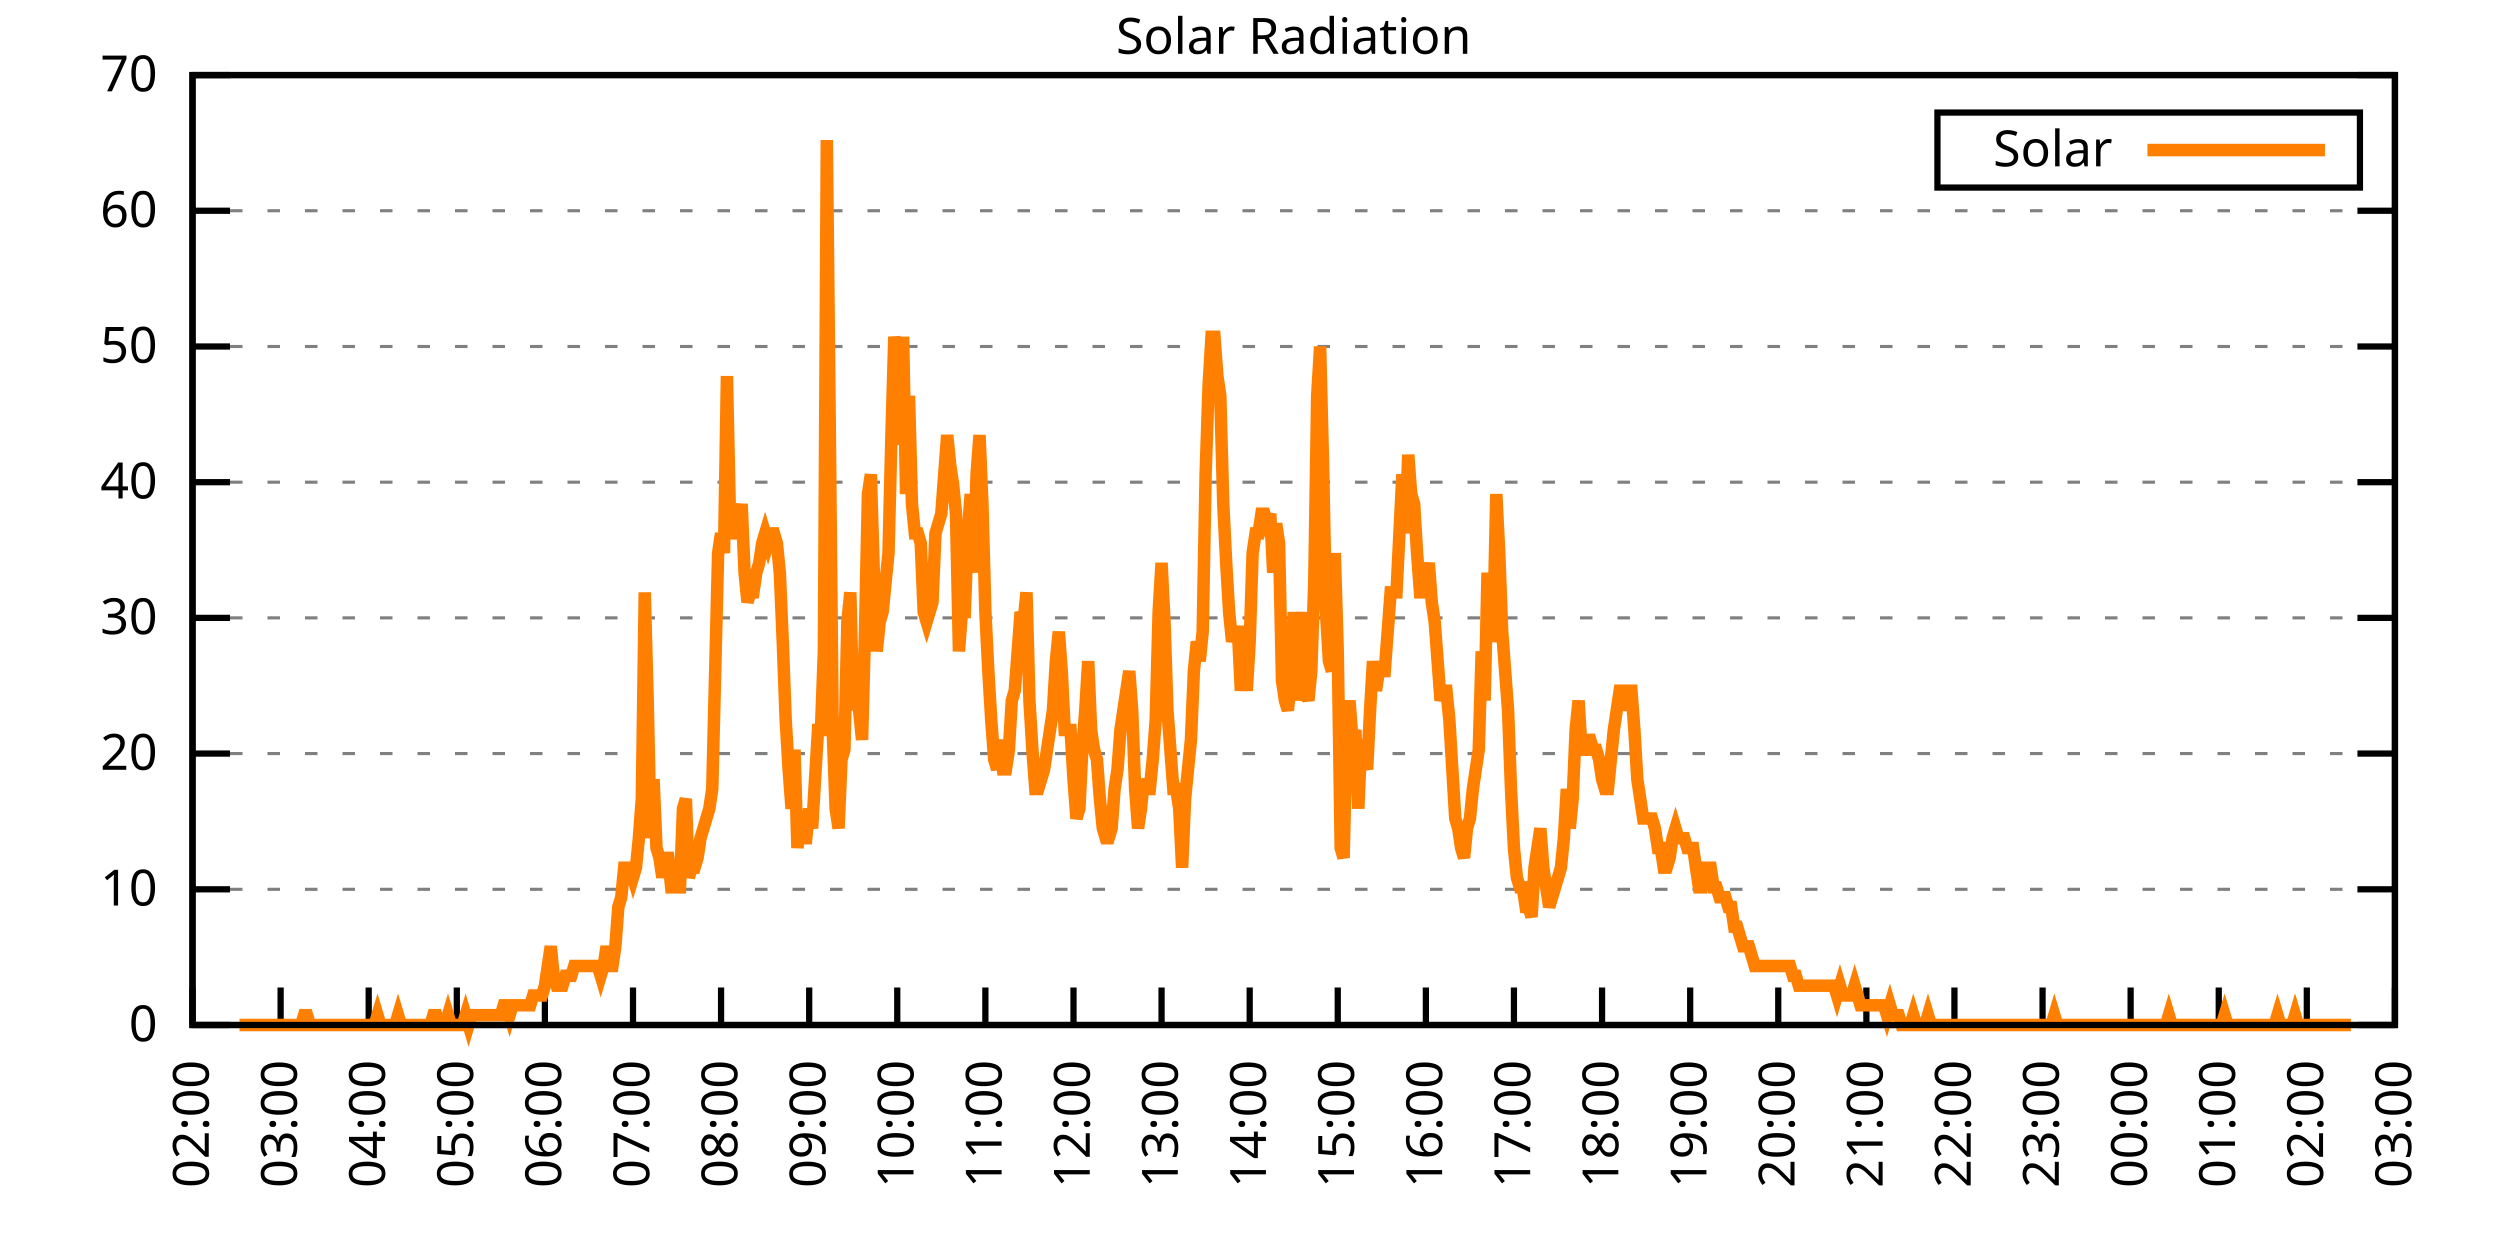
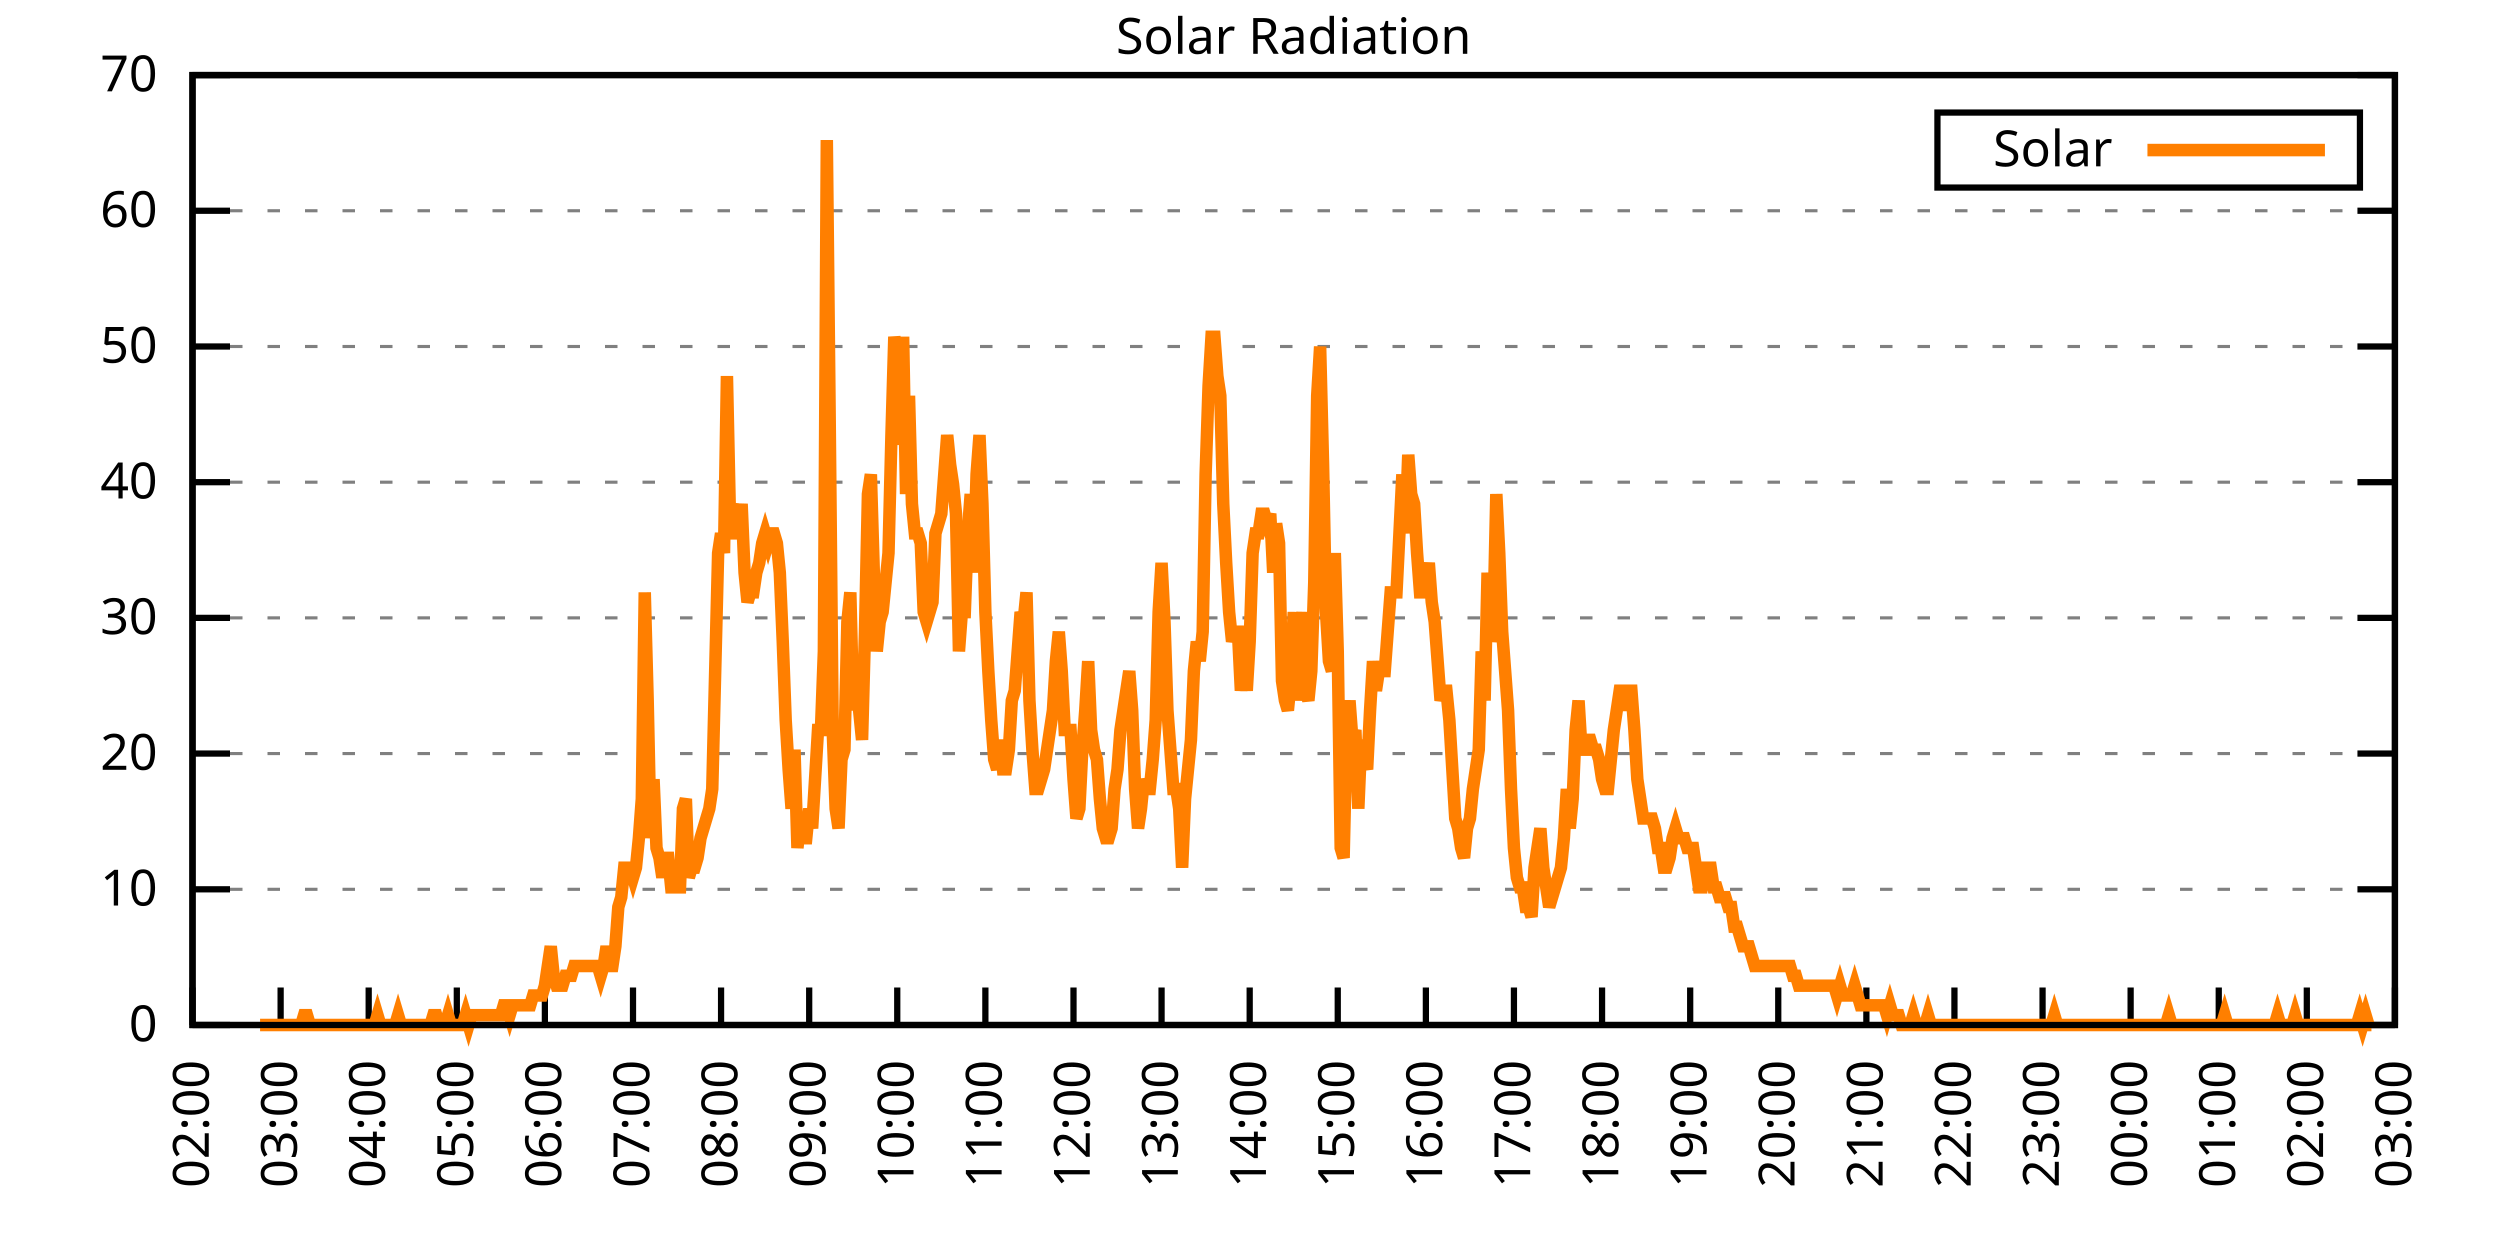
<svg xmlns="http://www.w3.org/2000/svg" xmlns:xlink="http://www.w3.org/1999/xlink" width="400" height="200" viewBox="0 0 400 200">
  <g id="gnuplot_canvas">
    <rect x="0" y="0" width="400" height="200" fill="none" />
    <defs>
      <circle id="gpDot" r="0.5" stroke-width="0.5" stroke="currentColor" />
      <path id="gpPt0" stroke-width="0.333" stroke="currentColor" d="M-1,0 h2 M0,-1 v2" />
      <path id="gpPt1" stroke-width="0.333" stroke="currentColor" d="M-1,-1 L1,1 M1,-1 L-1,1" />
      <path id="gpPt2" stroke-width="0.333" stroke="currentColor" d="M-1,0 L1,0 M0,-1 L0,1 M-1,-1 L1,1 M-1,1 L1,-1" />
      <rect id="gpPt3" stroke-width="0.333" stroke="currentColor" x="-1" y="-1" width="2" height="2" />
      <rect id="gpPt4" stroke-width="0.333" stroke="currentColor" fill="currentColor" x="-1" y="-1" width="2" height="2" />
      <circle id="gpPt5" stroke-width="0.333" stroke="currentColor" cx="0" cy="0" r="1" />
      <use xlink:href="#gpPt5" id="gpPt6" fill="currentColor" stroke="none" />
      <path id="gpPt7" stroke-width="0.333" stroke="currentColor" d="M0,-1.33 L-1.33,0.67 L1.33,0.67 z" />
      <use xlink:href="#gpPt7" id="gpPt8" fill="currentColor" stroke="none" />
      <use xlink:href="#gpPt7" id="gpPt9" stroke="currentColor" transform="rotate(180)" />
      <use xlink:href="#gpPt9" id="gpPt10" fill="currentColor" stroke="none" />
      <use xlink:href="#gpPt3" id="gpPt11" stroke="currentColor" transform="rotate(45)" />
      <use xlink:href="#gpPt11" id="gpPt12" fill="currentColor" stroke="none" />
      <path id="gpPt13" stroke-width="0.333" stroke="currentColor" d="M0,1.330 L1.265,0.411 L0.782,-1.067 L-0.782,-1.076 L-1.265,0.411 z" />
      <use xlink:href="#gpPt13" id="gpPt14" fill="currentColor" stroke="none" />
      <filter id="textbox" filterUnits="objectBoundingBox" x="0" y="0" height="1" width="1">
        <feFlood flood-color="white" flood-opacity="1" result="bgnd" />
        <feComposite in="SourceGraphic" in2="bgnd" operator="atop" />
      </filter>
      <filter id="greybox" filterUnits="objectBoundingBox" x="0" y="0" height="1" width="1">
        <feFlood flood-color="lightgrey" flood-opacity="1" result="grey" />
        <feComposite in="SourceGraphic" in2="grey" operator="atop" />
      </filter>
    </defs>
    <g fill="none" color="white" stroke="currentColor" stroke-width="1.00" stroke-linecap="butt" stroke-linejoin="miter">
</g>
    <g fill="none" color="black" stroke="currentColor" stroke-width="1.00" stroke-linecap="butt" stroke-linejoin="miter">
      <g stroke="none" shape-rendering="crispEdges">
        <polygon fill="rgb(255, 255, 255)" points="30.80,164.00 383.18,164.00 383.18,12.02 30.80,12.02 " />
      </g>
    </g>
    <g fill="none" color="black" stroke="currentColor" stroke-width="1.00" stroke-linecap="butt" stroke-linejoin="miter">
</g>
    <g fill="none" color="black" stroke="black" stroke-width="0.50" stroke-linecap="butt" stroke-linejoin="miter">
</g>
    <g fill="none" color="gray" stroke="currentColor" stroke-width="0.50" stroke-linecap="butt" stroke-linejoin="miter">
      <path stroke="gray" stroke-dasharray="2,4" class="gridline" d="M30.80,164.00 L383.19,164.00  " />
    </g>
    <g fill="none" color="gray" stroke="gray" stroke-width="1.00" stroke-linecap="butt" stroke-linejoin="miter">
</g>
    <g fill="none" color="black" stroke="currentColor" stroke-width="1.00" stroke-linecap="butt" stroke-linejoin="miter">
      <path stroke="black" d="M30.80,164.00 L36.80,164.00 M383.19,164.00 L377.19,164.00  " />
      <g transform="translate(25.20,166.60)" stroke="none" fill="black" font-family="Sans" font-size="8.00" text-anchor="end">
        <text>
          <tspan font-family="Sans"> 0</tspan>
        </text>
      </g>
    </g>
    <g fill="none" color="black" stroke="currentColor" stroke-width="1.00" stroke-linecap="butt" stroke-linejoin="miter">
</g>
    <g fill="none" color="black" stroke="black" stroke-width="0.50" stroke-linecap="butt" stroke-linejoin="miter">
</g>
    <g fill="none" color="gray" stroke="currentColor" stroke-width="0.50" stroke-linecap="butt" stroke-linejoin="miter">
      <path stroke="gray" stroke-dasharray="2,4" class="gridline" d="M30.80,142.29 L383.19,142.29  " />
    </g>
    <g fill="none" color="gray" stroke="gray" stroke-width="1.00" stroke-linecap="butt" stroke-linejoin="miter">
</g>
    <g fill="none" color="black" stroke="currentColor" stroke-width="1.00" stroke-linecap="butt" stroke-linejoin="miter">
      <path stroke="black" d="M30.80,142.29 L36.80,142.29 M383.19,142.29 L377.19,142.29  " />
      <g transform="translate(25.20,144.89)" stroke="none" fill="black" font-family="Sans" font-size="8.00" text-anchor="end">
        <text>
          <tspan font-family="Sans"> 10</tspan>
        </text>
      </g>
    </g>
    <g fill="none" color="black" stroke="currentColor" stroke-width="1.00" stroke-linecap="butt" stroke-linejoin="miter">
</g>
    <g fill="none" color="black" stroke="black" stroke-width="0.50" stroke-linecap="butt" stroke-linejoin="miter">
</g>
    <g fill="none" color="gray" stroke="currentColor" stroke-width="0.50" stroke-linecap="butt" stroke-linejoin="miter">
      <path stroke="gray" stroke-dasharray="2,4" class="gridline" d="M30.80,120.57 L383.19,120.57  " />
    </g>
    <g fill="none" color="gray" stroke="gray" stroke-width="1.00" stroke-linecap="butt" stroke-linejoin="miter">
</g>
    <g fill="none" color="black" stroke="currentColor" stroke-width="1.00" stroke-linecap="butt" stroke-linejoin="miter">
      <path stroke="black" d="M30.80,120.57 L36.80,120.57 M383.19,120.57 L377.19,120.57  " />
      <g transform="translate(25.20,123.17)" stroke="none" fill="black" font-family="Sans" font-size="8.00" text-anchor="end">
        <text>
          <tspan font-family="Sans"> 20</tspan>
        </text>
      </g>
    </g>
    <g fill="none" color="black" stroke="currentColor" stroke-width="1.00" stroke-linecap="butt" stroke-linejoin="miter">
</g>
    <g fill="none" color="black" stroke="black" stroke-width="0.50" stroke-linecap="butt" stroke-linejoin="miter">
</g>
    <g fill="none" color="gray" stroke="currentColor" stroke-width="0.50" stroke-linecap="butt" stroke-linejoin="miter">
      <path stroke="gray" stroke-dasharray="2,4" class="gridline" d="M30.80,98.86 L383.19,98.86  " />
    </g>
    <g fill="none" color="gray" stroke="gray" stroke-width="1.00" stroke-linecap="butt" stroke-linejoin="miter">
</g>
    <g fill="none" color="black" stroke="currentColor" stroke-width="1.00" stroke-linecap="butt" stroke-linejoin="miter">
      <path stroke="black" d="M30.80,98.86 L36.80,98.86 M383.19,98.86 L377.19,98.86  " />
      <g transform="translate(25.20,101.46)" stroke="none" fill="black" font-family="Sans" font-size="8.00" text-anchor="end">
        <text>
          <tspan font-family="Sans"> 30</tspan>
        </text>
      </g>
    </g>
    <g fill="none" color="black" stroke="currentColor" stroke-width="1.00" stroke-linecap="butt" stroke-linejoin="miter">
</g>
    <g fill="none" color="black" stroke="black" stroke-width="0.50" stroke-linecap="butt" stroke-linejoin="miter">
</g>
    <g fill="none" color="gray" stroke="currentColor" stroke-width="0.50" stroke-linecap="butt" stroke-linejoin="miter">
      <path stroke="gray" stroke-dasharray="2,4" class="gridline" d="M30.80,77.15 L383.19,77.15  " />
    </g>
    <g fill="none" color="gray" stroke="gray" stroke-width="1.00" stroke-linecap="butt" stroke-linejoin="miter">
</g>
    <g fill="none" color="black" stroke="currentColor" stroke-width="1.00" stroke-linecap="butt" stroke-linejoin="miter">
      <path stroke="black" d="M30.80,77.15 L36.80,77.15 M383.19,77.15 L377.19,77.15  " />
      <g transform="translate(25.20,79.75)" stroke="none" fill="black" font-family="Sans" font-size="8.00" text-anchor="end">
        <text>
          <tspan font-family="Sans"> 40</tspan>
        </text>
      </g>
    </g>
    <g fill="none" color="black" stroke="currentColor" stroke-width="1.00" stroke-linecap="butt" stroke-linejoin="miter">
</g>
    <g fill="none" color="black" stroke="black" stroke-width="0.50" stroke-linecap="butt" stroke-linejoin="miter">
</g>
    <g fill="none" color="gray" stroke="currentColor" stroke-width="0.50" stroke-linecap="butt" stroke-linejoin="miter">
      <path stroke="gray" stroke-dasharray="2,4" class="gridline" d="M30.80,55.44 L383.19,55.44  " />
    </g>
    <g fill="none" color="gray" stroke="gray" stroke-width="1.00" stroke-linecap="butt" stroke-linejoin="miter">
</g>
    <g fill="none" color="black" stroke="currentColor" stroke-width="1.00" stroke-linecap="butt" stroke-linejoin="miter">
      <path stroke="black" d="M30.80,55.44 L36.80,55.44 M383.19,55.44 L377.19,55.44  " />
      <g transform="translate(25.20,58.04)" stroke="none" fill="black" font-family="Sans" font-size="8.00" text-anchor="end">
        <text>
          <tspan font-family="Sans"> 50</tspan>
        </text>
      </g>
    </g>
    <g fill="none" color="black" stroke="currentColor" stroke-width="1.00" stroke-linecap="butt" stroke-linejoin="miter">
</g>
    <g fill="none" color="black" stroke="black" stroke-width="0.50" stroke-linecap="butt" stroke-linejoin="miter">
</g>
    <g fill="none" color="gray" stroke="currentColor" stroke-width="0.50" stroke-linecap="butt" stroke-linejoin="miter">
      <path stroke="gray" stroke-dasharray="2,4" class="gridline" d="M30.80,33.72 L383.19,33.72  " />
    </g>
    <g fill="none" color="gray" stroke="gray" stroke-width="1.00" stroke-linecap="butt" stroke-linejoin="miter">
</g>
    <g fill="none" color="black" stroke="currentColor" stroke-width="1.00" stroke-linecap="butt" stroke-linejoin="miter">
      <path stroke="black" d="M30.80,33.72 L36.80,33.72 M383.19,33.72 L377.19,33.72  " />
      <g transform="translate(25.20,36.32)" stroke="none" fill="black" font-family="Sans" font-size="8.00" text-anchor="end">
        <text>
          <tspan font-family="Sans"> 60</tspan>
        </text>
      </g>
    </g>
    <g fill="none" color="black" stroke="currentColor" stroke-width="1.00" stroke-linecap="butt" stroke-linejoin="miter">
</g>
    <g fill="none" color="black" stroke="black" stroke-width="0.50" stroke-linecap="butt" stroke-linejoin="miter">
</g>
    <g fill="none" color="gray" stroke="currentColor" stroke-width="0.50" stroke-linecap="butt" stroke-linejoin="miter">
      <path stroke="gray" stroke-dasharray="2,4" class="gridline" d="M30.80,12.01 L383.19,12.01  " />
    </g>
    <g fill="none" color="gray" stroke="gray" stroke-width="1.00" stroke-linecap="butt" stroke-linejoin="miter">
</g>
    <g fill="none" color="black" stroke="currentColor" stroke-width="1.00" stroke-linecap="butt" stroke-linejoin="miter">
      <path stroke="black" d="M30.80,12.01 L36.80,12.01 M383.19,12.01 L377.19,12.01  " />
      <g transform="translate(25.20,14.61)" stroke="none" fill="black" font-family="Sans" font-size="8.00" text-anchor="end">
        <text>
          <tspan font-family="Sans"> 70</tspan>
        </text>
      </g>
    </g>
    <g fill="none" color="black" stroke="currentColor" stroke-width="1.00" stroke-linecap="butt" stroke-linejoin="miter">
      <path stroke="black" d="M30.80,164.00 L30.80,158.00  " />
      <g transform="translate(33.40,169.60) rotate(270.00)" stroke="none" fill="black" font-family="Sans" font-size="8.00" text-anchor="end">
        <text>
          <tspan font-family="Sans">02:00</tspan>
        </text>
      </g>
    </g>
    <g fill="none" color="black" stroke="currentColor" stroke-width="1.00" stroke-linecap="butt" stroke-linejoin="miter">
      <path stroke="black" d="M44.90,164.00 L44.90,158.00  " />
      <g transform="translate(47.50,169.60) rotate(270.00)" stroke="none" fill="black" font-family="Sans" font-size="8.00" text-anchor="end">
        <text>
          <tspan font-family="Sans">03:00</tspan>
        </text>
      </g>
    </g>
    <g fill="none" color="black" stroke="currentColor" stroke-width="1.00" stroke-linecap="butt" stroke-linejoin="miter">
      <path stroke="black" d="M58.99,164.00 L58.99,158.00  " />
      <g transform="translate(61.59,169.60) rotate(270.00)" stroke="none" fill="black" font-family="Sans" font-size="8.00" text-anchor="end">
        <text>
          <tspan font-family="Sans">04:00</tspan>
        </text>
      </g>
    </g>
    <g fill="none" color="black" stroke="currentColor" stroke-width="1.00" stroke-linecap="butt" stroke-linejoin="miter">
      <path stroke="black" d="M73.09,164.00 L73.09,158.00  " />
      <g transform="translate(75.69,169.60) rotate(270.00)" stroke="none" fill="black" font-family="Sans" font-size="8.00" text-anchor="end">
        <text>
          <tspan font-family="Sans">05:00</tspan>
        </text>
      </g>
    </g>
    <g fill="none" color="black" stroke="currentColor" stroke-width="1.00" stroke-linecap="butt" stroke-linejoin="miter">
      <path stroke="black" d="M87.18,164.00 L87.18,158.00  " />
      <g transform="translate(89.78,169.60) rotate(270.00)" stroke="none" fill="black" font-family="Sans" font-size="8.00" text-anchor="end">
        <text>
          <tspan font-family="Sans">06:00</tspan>
        </text>
      </g>
    </g>
    <g fill="none" color="black" stroke="currentColor" stroke-width="1.00" stroke-linecap="butt" stroke-linejoin="miter">
      <path stroke="black" d="M101.28,164.00 L101.28,158.00  " />
      <g transform="translate(103.88,169.60) rotate(270.00)" stroke="none" fill="black" font-family="Sans" font-size="8.00" text-anchor="end">
        <text>
          <tspan font-family="Sans">07:00</tspan>
        </text>
      </g>
    </g>
    <g fill="none" color="black" stroke="currentColor" stroke-width="1.00" stroke-linecap="butt" stroke-linejoin="miter">
      <path stroke="black" d="M115.37,164.00 L115.37,158.00  " />
      <g transform="translate(117.97,169.60) rotate(270.00)" stroke="none" fill="black" font-family="Sans" font-size="8.00" text-anchor="end">
        <text>
          <tspan font-family="Sans">08:00</tspan>
        </text>
      </g>
    </g>
    <g fill="none" color="black" stroke="currentColor" stroke-width="1.00" stroke-linecap="butt" stroke-linejoin="miter">
      <path stroke="black" d="M129.47,164.00 L129.47,158.00  " />
      <g transform="translate(132.07,169.60) rotate(270.00)" stroke="none" fill="black" font-family="Sans" font-size="8.00" text-anchor="end">
        <text>
          <tspan font-family="Sans">09:00</tspan>
        </text>
      </g>
    </g>
    <g fill="none" color="black" stroke="currentColor" stroke-width="1.00" stroke-linecap="butt" stroke-linejoin="miter">
      <path stroke="black" d="M143.56,164.00 L143.56,158.00  " />
      <g transform="translate(146.16,169.60) rotate(270.00)" stroke="none" fill="black" font-family="Sans" font-size="8.00" text-anchor="end">
        <text>
          <tspan font-family="Sans">10:00</tspan>
        </text>
      </g>
    </g>
    <g fill="none" color="black" stroke="currentColor" stroke-width="1.00" stroke-linecap="butt" stroke-linejoin="miter">
      <path stroke="black" d="M157.66,164.00 L157.66,158.00  " />
      <g transform="translate(160.26,169.60) rotate(270.00)" stroke="none" fill="black" font-family="Sans" font-size="8.00" text-anchor="end">
        <text>
          <tspan font-family="Sans">11:00</tspan>
        </text>
      </g>
    </g>
    <g fill="none" color="black" stroke="currentColor" stroke-width="1.00" stroke-linecap="butt" stroke-linejoin="miter">
      <path stroke="black" d="M171.76,164.00 L171.76,158.00  " />
      <g transform="translate(174.36,169.60) rotate(270.00)" stroke="none" fill="black" font-family="Sans" font-size="8.00" text-anchor="end">
        <text>
          <tspan font-family="Sans">12:00</tspan>
        </text>
      </g>
    </g>
    <g fill="none" color="black" stroke="currentColor" stroke-width="1.00" stroke-linecap="butt" stroke-linejoin="miter">
      <path stroke="black" d="M185.85,164.00 L185.85,158.00  " />
      <g transform="translate(188.45,169.60) rotate(270.00)" stroke="none" fill="black" font-family="Sans" font-size="8.00" text-anchor="end">
        <text>
          <tspan font-family="Sans">13:00</tspan>
        </text>
      </g>
    </g>
    <g fill="none" color="black" stroke="currentColor" stroke-width="1.00" stroke-linecap="butt" stroke-linejoin="miter">
      <path stroke="black" d="M199.95,164.00 L199.95,158.00  " />
      <g transform="translate(202.55,169.60) rotate(270.00)" stroke="none" fill="black" font-family="Sans" font-size="8.00" text-anchor="end">
        <text>
          <tspan font-family="Sans">14:00</tspan>
        </text>
      </g>
    </g>
    <g fill="none" color="black" stroke="currentColor" stroke-width="1.00" stroke-linecap="butt" stroke-linejoin="miter">
      <path stroke="black" d="M214.04,164.00 L214.04,158.00  " />
      <g transform="translate(216.64,169.60) rotate(270.00)" stroke="none" fill="black" font-family="Sans" font-size="8.00" text-anchor="end">
        <text>
          <tspan font-family="Sans">15:00</tspan>
        </text>
      </g>
    </g>
    <g fill="none" color="black" stroke="currentColor" stroke-width="1.00" stroke-linecap="butt" stroke-linejoin="miter">
      <path stroke="black" d="M228.14,164.00 L228.14,158.00  " />
      <g transform="translate(230.74,169.60) rotate(270.00)" stroke="none" fill="black" font-family="Sans" font-size="8.00" text-anchor="end">
        <text>
          <tspan font-family="Sans">16:00</tspan>
        </text>
      </g>
    </g>
    <g fill="none" color="black" stroke="currentColor" stroke-width="1.00" stroke-linecap="butt" stroke-linejoin="miter">
      <path stroke="black" d="M242.23,164.00 L242.23,158.00  " />
      <g transform="translate(244.83,169.60) rotate(270.00)" stroke="none" fill="black" font-family="Sans" font-size="8.00" text-anchor="end">
        <text>
          <tspan font-family="Sans">17:00</tspan>
        </text>
      </g>
    </g>
    <g fill="none" color="black" stroke="currentColor" stroke-width="1.00" stroke-linecap="butt" stroke-linejoin="miter">
      <path stroke="black" d="M256.33,164.00 L256.33,158.00  " />
      <g transform="translate(258.93,169.60) rotate(270.00)" stroke="none" fill="black" font-family="Sans" font-size="8.00" text-anchor="end">
        <text>
          <tspan font-family="Sans">18:00</tspan>
        </text>
      </g>
    </g>
    <g fill="none" color="black" stroke="currentColor" stroke-width="1.00" stroke-linecap="butt" stroke-linejoin="miter">
      <path stroke="black" d="M270.43,164.00 L270.43,158.00  " />
      <g transform="translate(273.03,169.60) rotate(270.00)" stroke="none" fill="black" font-family="Sans" font-size="8.00" text-anchor="end">
        <text>
          <tspan font-family="Sans">19:00</tspan>
        </text>
      </g>
    </g>
    <g fill="none" color="black" stroke="currentColor" stroke-width="1.00" stroke-linecap="butt" stroke-linejoin="miter">
      <path stroke="black" d="M284.52,164.00 L284.52,158.00  " />
      <g transform="translate(287.12,169.60) rotate(270.00)" stroke="none" fill="black" font-family="Sans" font-size="8.00" text-anchor="end">
        <text>
          <tspan font-family="Sans">20:00</tspan>
        </text>
      </g>
    </g>
    <g fill="none" color="black" stroke="currentColor" stroke-width="1.00" stroke-linecap="butt" stroke-linejoin="miter">
      <path stroke="black" d="M298.62,164.00 L298.62,158.00  " />
      <g transform="translate(301.22,169.60) rotate(270.00)" stroke="none" fill="black" font-family="Sans" font-size="8.00" text-anchor="end">
        <text>
          <tspan font-family="Sans">21:00</tspan>
        </text>
      </g>
    </g>
    <g fill="none" color="black" stroke="currentColor" stroke-width="1.00" stroke-linecap="butt" stroke-linejoin="miter">
      <path stroke="black" d="M312.71,164.00 L312.71,158.00  " />
      <g transform="translate(315.31,169.60) rotate(270.00)" stroke="none" fill="black" font-family="Sans" font-size="8.00" text-anchor="end">
        <text>
          <tspan font-family="Sans">22:00</tspan>
        </text>
      </g>
    </g>
    <g fill="none" color="black" stroke="currentColor" stroke-width="1.00" stroke-linecap="butt" stroke-linejoin="miter">
      <path stroke="black" d="M326.81,164.00 L326.81,158.00  " />
      <g transform="translate(329.41,169.60) rotate(270.00)" stroke="none" fill="black" font-family="Sans" font-size="8.00" text-anchor="end">
        <text>
          <tspan font-family="Sans">23:00</tspan>
        </text>
      </g>
    </g>
    <g fill="none" color="black" stroke="currentColor" stroke-width="1.00" stroke-linecap="butt" stroke-linejoin="miter">
      <path stroke="black" d="M340.90,164.00 L340.90,158.00  " />
      <g transform="translate(343.50,169.60) rotate(270.00)" stroke="none" fill="black" font-family="Sans" font-size="8.00" text-anchor="end">
        <text>
          <tspan font-family="Sans">00:00</tspan>
        </text>
      </g>
    </g>
    <g fill="none" color="black" stroke="currentColor" stroke-width="1.00" stroke-linecap="butt" stroke-linejoin="miter">
      <path stroke="black" d="M355.00,164.00 L355.00,158.00  " />
      <g transform="translate(357.60,169.60) rotate(270.00)" stroke="none" fill="black" font-family="Sans" font-size="8.00" text-anchor="end">
        <text>
          <tspan font-family="Sans">01:00</tspan>
        </text>
      </g>
    </g>
    <g fill="none" color="black" stroke="currentColor" stroke-width="1.00" stroke-linecap="butt" stroke-linejoin="miter">
      <path stroke="black" d="M369.09,164.00 L369.09,158.00  " />
      <g transform="translate(371.69,169.60) rotate(270.00)" stroke="none" fill="black" font-family="Sans" font-size="8.00" text-anchor="end">
        <text>
          <tspan font-family="Sans">02:00</tspan>
        </text>
      </g>
    </g>
    <g fill="none" color="black" stroke="currentColor" stroke-width="1.00" stroke-linecap="butt" stroke-linejoin="miter">
      <path stroke="black" d="M383.19,164.00 L383.19,158.00  " />
      <g transform="translate(385.79,169.60) rotate(270.00)" stroke="none" fill="black" font-family="Sans" font-size="8.00" text-anchor="end">
        <text>
          <tspan font-family="Sans">03:00</tspan>
        </text>
      </g>
    </g>
    <g fill="none" color="black" stroke="currentColor" stroke-width="1.00" stroke-linecap="butt" stroke-linejoin="miter">
</g>
    <g fill="none" color="black" stroke="currentColor" stroke-width="1.00" stroke-linecap="butt" stroke-linejoin="miter">
      <path stroke="black" d="M30.80,12.01 L30.80,164.00 L383.19,164.00 L383.19,12.01 L30.80,12.01 Z  " />
    </g>
    <g fill="none" color="black" stroke="currentColor" stroke-width="1.00" stroke-linecap="butt" stroke-linejoin="miter">
</g>
    <g fill="none" color="black" stroke="currentColor" stroke-width="1.00" stroke-linecap="butt" stroke-linejoin="miter">
      <path stroke="black" d="M309.99,30.01 L309.99,18.01 L377.59,18.01 L377.59,30.01 L309.99,30.01 Z  " />
    </g>
    <g id="Solar_Radiation_plot_1">
      <g fill="none" color="white" stroke="black" stroke-width="2.00" stroke-linecap="butt" stroke-linejoin="miter">
</g>
      <g fill="none" color="black" stroke="currentColor" stroke-width="2.00" stroke-linecap="butt" stroke-linejoin="miter">
        <g transform="translate(337.99,26.61)" stroke="none" fill="black" font-family="Sans" font-size="8.00" text-anchor="end">
          <text>
            <tspan font-family="Sans">Solar</tspan>
          </text>
        </g>
      </g>
      <g fill="none" color="black" stroke="currentColor" stroke-width="2.00" stroke-linecap="butt" stroke-linejoin="miter">
-         <path stroke="rgb(255, 127,   0)" d="M343.59,24.01 L371.99,24.01 M38.32,164.00 L38.79,164.00 L39.26,164.00 L39.73,164.00 L40.20,164.00 L40.67,164.00   L41.14,164.00 L41.61,164.00 L42.08,164.00 L42.55,164.00 L43.02,164.00 L43.49,164.00 L43.96,164.00 L44.43,164.00   L44.90,164.00 L45.37,164.00 L45.84,164.00 L46.31,164.00 L46.78,164.00 L47.24,164.00 L47.71,164.00 L48.18,164.00   L48.65,162.43 L49.12,162.43 L49.59,164.00 L50.06,164.00 L50.53,164.00 L51.00,164.00 L51.47,164.00 L51.94,164.00   L52.41,164.00 L52.88,164.00 L53.35,164.00 L53.82,164.00 L54.29,164.00 L54.76,164.00 L55.23,164.00 L55.70,164.00   L56.17,164.00 L56.64,164.00 L57.11,164.00 L57.58,164.00 L58.05,164.00 L58.52,164.00 L58.99,164.00 L59.46,164.00   L59.93,164.00 L60.40,162.43 L60.87,164.00 L61.34,164.00 L61.81,164.00 L62.28,164.00 L62.75,164.00 L63.22,164.00   L63.69,162.43 L64.16,164.00 L64.63,164.00 L65.10,164.00 L65.57,164.00 L66.04,164.00 L66.51,164.00 L66.98,164.00   L67.45,164.00 L67.92,164.00 L68.39,164.00 L68.86,164.00 L69.33,162.43 L69.80,162.43 L70.27,164.00 L70.74,164.00   L71.21,164.00 L71.68,162.43 L72.15,164.00 L72.62,164.00 L73.09,164.00 L73.56,164.00 L74.03,164.00 L74.50,162.43   L74.97,164.00 L75.44,162.43 L75.91,162.43 L76.38,162.43 L76.85,162.43 L77.32,162.43 L77.79,162.43 L78.26,162.43   L78.73,162.43 L79.19,162.43 L79.66,162.43 L80.13,162.43 L80.60,160.85 L81.07,160.85 L81.54,162.43 L82.01,160.85   L82.48,160.85 L82.95,160.85 L83.42,160.85 L83.89,160.85 L84.36,160.85 L84.83,160.85 L85.30,159.28 L85.77,159.28   L86.24,159.28 L86.71,159.28 L87.18,157.71 L87.65,154.56 L88.12,151.41 L88.59,156.13 L89.06,157.71 L89.53,157.71   L90.00,157.71 L90.47,156.13 L90.94,156.13 L91.41,156.13 L91.88,154.56 L92.35,154.56 L92.82,154.56 L93.29,154.56   L93.76,154.56 L94.23,154.56 L94.70,154.56 L95.17,154.56 L95.64,154.56 L96.11,156.13 L96.58,154.56 L97.05,151.41   L97.52,154.56 L97.99,154.56 L98.46,151.41 L98.93,145.12 L99.40,143.55 L99.87,138.83 L100.34,138.83 L100.81,138.83   L101.28,140.40 L101.75,138.83 L102.22,134.11 L102.69,127.82 L103.16,94.78 L103.63,112.09 L104.10,134.11 L104.57,124.67   L105.04,135.68 L105.51,137.26 L105.98,140.40 L106.45,137.26 L106.92,137.26 L107.39,141.98 L107.86,141.98 L108.33,141.98   L108.80,141.98 L109.27,129.39 L109.74,127.82 L110.21,140.40 L110.68,138.83 L111.14,138.83 L111.61,137.26 L112.08,134.11   L112.55,132.54 L113.02,130.96 L113.49,129.39 L113.96,126.24 L114.43,107.37 L114.90,88.49 L115.37,85.34 L115.84,88.49   L116.31,60.17 L116.78,82.19 L117.25,80.62 L117.72,85.34 L118.19,85.34 L118.66,80.62 L119.13,91.63 L119.60,96.35   L120.07,94.78 L120.54,94.78 L121.01,91.63 L121.48,90.06 L121.95,86.91 L122.42,85.34 L122.89,86.91 L123.36,85.34   L123.83,85.34 L124.30,86.91 L124.77,91.63 L125.24,102.65 L125.71,115.23 L126.18,123.10 L126.65,129.39 L127.12,119.95   L127.59,135.68 L128.06,130.96 L128.53,134.11 L129.00,134.11 L129.47,129.39 L129.94,132.54 L130.41,124.67 L130.88,116.80   L131.35,116.80 L131.82,104.22 L132.29,22.41 L132.76,68.04 L133.23,116.80 L133.70,129.39 L134.17,132.54 L134.64,121.52   L135.11,119.95 L135.58,99.50 L136.05,94.78 L136.52,113.66 L136.99,108.94 L137.46,113.66 L137.93,118.38 L138.40,101.07   L138.87,79.05 L139.34,75.90 L139.81,91.63 L140.28,104.22 L140.75,99.50 L141.22,97.93 L141.69,93.21 L142.16,88.49   L142.63,69.61 L143.09,53.88 L143.56,57.02 L144.03,71.18 L144.50,53.88 L144.97,79.05 L145.44,63.32 L145.91,80.62   L146.38,85.34 L146.85,85.34 L147.32,86.91 L147.79,97.93 L148.26,99.50 L148.73,97.93 L149.20,96.35 L149.67,85.34   L150.14,83.77 L150.61,82.19 L151.08,75.90 L151.55,69.61 L152.02,74.33 L152.49,77.48 L152.96,82.19 L153.43,104.22   L153.90,97.93 L154.37,97.93 L154.84,85.34 L155.31,79.05 L155.78,91.63 L156.25,75.90 L156.72,69.61 L157.19,80.62   L157.66,97.93 L158.13,107.37 L158.60,115.23 L159.07,121.52 L159.54,123.10 L160.01,118.38 L160.48,123.10 L160.95,123.10   L161.42,119.95 L161.89,112.09 L162.36,110.51 L162.83,104.22 L163.30,97.93 L163.77,99.50 L164.24,94.78 L164.71,112.09   L165.18,119.95 L165.65,126.24 L166.12,126.24 L166.59,124.67 L167.06,123.10 L167.53,119.95 L168.00,116.80 L168.47,113.66   L168.94,105.79 L169.41,101.07 L169.88,107.37 L170.35,116.80 L170.82,116.80 L171.29,116.80 L171.76,124.67 L172.23,130.96   L172.70,129.39 L173.17,119.95 L173.64,113.66 L174.11,105.79 L174.58,116.80 L175.04,119.95 L175.51,121.52 L175.98,127.82   L176.45,132.54 L176.92,134.11 L177.39,134.11 L177.86,132.54 L178.33,126.24 L178.80,123.10 L179.27,116.80 L179.74,113.66   L180.21,110.51 L180.68,107.37 L181.15,113.66 L181.62,126.24 L182.09,132.54 L182.56,129.39 L183.03,124.67 L183.50,126.24   L183.97,126.24 L184.44,121.52 L184.91,115.23 L185.38,97.93 L185.85,90.06 L186.32,99.50 L186.79,113.66 L187.26,119.95   L187.73,126.24 L188.20,126.24 L188.67,129.39 L189.14,138.83 L189.61,127.82 L190.08,123.10 L190.55,118.38 L191.02,107.37   L191.49,102.65 L191.96,105.79 L192.43,101.07 L192.90,75.90 L193.37,61.74 L193.84,53.88 L194.31,53.88 L194.78,60.17   L195.25,63.32 L195.72,80.62 L196.19,90.06 L196.66,97.93 L197.13,102.65 L197.60,101.07 L198.07,101.07 L198.54,110.51   L199.01,105.79 L199.48,110.51 L199.95,102.65 L200.42,88.49 L200.89,85.34 L201.36,85.34 L201.83,82.19 L202.30,82.19   L202.77,83.77 L203.24,82.19 L203.71,91.63 L204.18,83.77 L204.65,86.91 L205.12,108.94 L205.59,112.09 L206.06,113.66   L206.53,108.94 L207.00,97.93 L207.46,112.09 L207.93,104.22 L208.40,97.93 L208.87,110.51 L209.34,112.09 L209.81,107.37   L210.28,93.21 L210.75,63.32 L211.22,55.45 L211.69,74.33 L212.16,97.93 L212.63,105.79 L213.10,107.37 L213.57,88.49   L214.04,104.22 L214.51,135.68 L214.98,137.26 L215.45,116.80 L215.92,112.09 L216.39,118.38 L216.86,116.80 L217.33,129.39   L217.80,118.38 L218.27,121.52 L218.74,123.10 L219.21,113.66 L219.68,105.79 L220.15,110.51 L220.62,107.37 L221.09,107.37   L221.56,107.37 L222.03,101.07 L222.50,94.78 L222.97,94.78 L223.44,94.78 L223.91,85.34 L224.38,75.90 L224.85,85.34   L225.32,72.76 L225.79,79.05 L226.26,80.62 L226.73,88.49 L227.20,94.78 L227.67,94.78 L228.14,93.21 L228.61,90.06   L229.08,96.35 L229.55,99.50 L230.02,105.79 L230.49,112.09 L230.96,110.51 L231.43,110.51 L231.90,115.23 L232.37,123.10   L232.84,130.96 L233.31,132.54 L233.78,135.68 L234.25,137.26 L234.72,132.54 L235.19,130.96 L235.66,126.24 L236.13,123.10   L236.60,119.95 L237.07,104.22 L237.54,112.09 L238.01,91.63 L238.48,102.65 L238.95,99.50 L239.41,79.05 L239.88,88.49   L240.35,101.07 L240.82,107.37 L241.29,113.66 L241.76,126.24 L242.23,135.68 L242.70,140.40 L243.17,141.98 L243.64,141.98   L244.11,145.12 L244.58,145.12 L245.05,146.70 L245.52,138.83 L245.99,135.68 L246.46,132.54 L246.93,138.83 L247.40,141.98   L247.87,145.12 L248.34,143.55 L248.81,141.98 L249.28,140.40 L249.75,138.83 L250.22,134.11 L250.69,126.24 L251.16,132.54   L251.63,127.82 L252.10,116.80 L252.57,112.09 L253.04,119.95 L253.51,119.95 L253.98,118.38 L254.45,118.38 L254.92,119.95   L255.39,119.95 L255.86,121.52 L256.33,124.67 L256.80,126.24 L257.27,126.24 L257.74,121.52 L258.21,116.80 L258.68,113.66   L259.15,110.51 L259.62,110.51 L260.09,113.66 L260.56,110.51 L261.03,110.51 L261.50,116.80 L261.97,124.67 L262.44,127.82   L262.91,130.96 L263.38,130.96 L263.85,130.96 L264.32,130.96 L264.79,132.54 L265.26,135.68 L265.73,135.68 L266.20,138.83   L266.67,138.83 L267.14,137.26 L267.61,134.11 L268.08,132.54 L268.55,134.11 L269.02,134.11 L269.49,134.11 L269.96,135.68   L270.43,135.68 L270.90,135.68 L271.36,138.83 L271.83,141.98 L272.30,141.98 L272.77,138.83 L273.24,138.83 L273.71,138.83   L274.18,141.98 L274.65,141.98 L275.12,143.55 L275.59,143.55 L276.06,143.55 L276.53,145.12 L277.00,145.12 L277.47,148.27   L277.94,148.27 L278.41,149.84 L278.88,151.41 L279.35,151.41 L279.82,151.41 L280.29,152.99 L280.76,154.56 L281.23,154.56   L281.70,154.56 L282.17,154.56 L282.64,154.56 L283.11,154.56 L283.58,154.56 L284.05,154.56 L284.52,154.56 L284.99,154.56   L285.46,154.56 L285.93,154.56 L286.40,154.56 L286.87,156.13 L287.34,156.13 L287.81,157.71 L288.28,157.71 L288.75,157.71   L289.22,157.71 L289.69,157.71 L290.16,157.71 L290.63,157.71 L291.10,157.71 L291.57,157.71 L292.04,157.71 L292.51,157.71   L292.98,157.71 L293.45,157.71 L293.92,159.28 L294.39,157.71 L294.86,159.28 L295.33,159.28 L295.80,159.28 L296.27,159.28   L296.74,157.71 L297.21,159.28 L297.68,160.85 L298.15,160.85 L298.62,160.85 L299.09,160.85 L299.56,160.85 L300.03,160.85   L300.50,160.85 L300.97,160.85 L301.44,160.85 L301.91,162.43 L302.38,160.85 L302.85,162.43 L303.31,162.43 L303.78,162.43   L304.25,164.00 L304.72,164.00 L305.19,164.00 L305.66,164.00 L306.13,162.43 L306.60,164.00 L307.07,164.00 L307.54,164.00   L308.01,164.00 L308.48,162.43 L308.95,164.00 L309.42,164.00 L309.89,164.00 L310.36,164.00 L310.83,164.00 L311.30,164.00   L311.77,164.00 L312.24,164.00 L312.71,164.00 L313.18,164.00 L313.65,164.00 L314.12,164.00 L314.59,164.00 L315.06,164.00   L315.53,164.00 L316.00,164.00 L316.47,164.00 L316.94,164.00 L317.41,164.00 L317.88,164.00 L318.35,164.00 L318.82,164.00   L319.29,164.00 L319.76,164.00 L320.23,164.00 L320.70,164.00 L321.17,164.00 L321.64,164.00 L322.11,164.00 L322.58,164.00   L323.05,164.00 L323.52,164.00 L323.99,164.00 L324.46,164.00 L324.93,164.00 L325.40,164.00 L325.87,164.00 L326.34,164.00   L326.81,164.00 L327.28,164.00 L327.75,164.00 L328.22,164.00 L328.69,162.43 L329.16,164.00 L329.63,164.00 L330.10,164.00   L330.57,164.00 L331.04,164.00 L331.51,164.00 L331.98,164.00 L332.45,164.00 L332.92,164.00 L333.39,164.00 L333.86,164.00   L334.33,164.00 L334.80,164.00 L335.26,164.00 L335.73,164.00 L336.20,164.00 L336.67,164.00 L337.14,164.00 L337.61,164.00   L338.08,164.00 L338.55,164.00 L339.02,164.00 L339.49,164.00 L339.96,164.00 L340.43,164.00 L340.90,164.00 L341.37,164.00   L341.84,164.00 L342.31,164.00 L342.78,164.00 L343.25,164.00 L343.72,164.00 L344.19,164.00 L344.66,164.00 L345.13,164.00   L345.60,164.00 L346.07,164.00 L346.54,164.00 L347.01,162.43 L347.48,164.00 L347.95,164.00 L348.42,164.00 L348.89,164.00   L349.36,164.00 L349.83,164.00 L350.30,164.00 L350.77,164.00 L351.24,164.00 L351.71,164.00 L352.18,164.00 L352.65,164.00   L353.12,164.00 L353.59,164.00 L354.06,164.00 L354.53,164.00 L355.00,164.00 L355.47,164.00 L355.94,162.43 L356.41,164.00   L356.88,164.00 L357.35,164.00 L357.82,164.00 L358.29,164.00 L358.76,164.00 L359.23,164.00 L359.70,164.00 L360.17,164.00   L360.64,164.00 L361.11,164.00 L361.58,164.00 L362.05,164.00 L362.52,164.00 L362.99,164.00 L363.46,164.00 L363.93,164.00   L364.40,162.43 L364.87,164.00 L365.34,164.00 L365.81,164.00 L366.28,164.00 L366.75,164.00 L367.21,162.43 L367.68,164.00   L368.15,164.00 L368.62,164.00 L369.09,164.00 L369.56,164.00 L370.03,164.00 L370.50,164.00 L370.97,164.00 L371.44,164.00   L371.91,164.00 L372.38,164.00 L372.85,164.00 L373.32,164.00 L373.79,164.00 L374.26,164.00 L374.73,164.00 L375.20,164.00   L375.67,164.00 L376.14,164.00  " />
+         <path stroke="rgb(255, 127,   0)" d="M343.59,24.01 L371.99,24.01 M41.61,164.00 L42.08,164.00 L42.55,164.00 L43.02,164.00 L43.49,164.00 L43.96,164.00   L44.43,164.00 L44.90,164.00 L45.37,164.00 L45.84,164.00 L46.31,164.00 L46.78,164.00 L47.24,164.00 L47.71,164.00   L48.18,164.00 L48.65,162.43 L49.12,162.43 L49.59,164.00 L50.06,164.00 L50.53,164.00 L51.00,164.00 L51.47,164.00   L51.94,164.00 L52.41,164.00 L52.88,164.00 L53.35,164.00 L53.82,164.00 L54.29,164.00 L54.76,164.00 L55.23,164.00   L55.70,164.00 L56.17,164.00 L56.64,164.00 L57.11,164.00 L57.58,164.00 L58.05,164.00 L58.52,164.00 L58.99,164.00   L59.46,164.00 L59.93,164.00 L60.40,162.43 L60.87,164.00 L61.34,164.00 L61.81,164.00 L62.28,164.00 L62.75,164.00   L63.22,164.00 L63.69,162.43 L64.16,164.00 L64.63,164.00 L65.10,164.00 L65.57,164.00 L66.04,164.00 L66.51,164.00   L66.98,164.00 L67.45,164.00 L67.92,164.00 L68.39,164.00 L68.86,164.00 L69.33,162.43 L69.80,162.43 L70.27,164.00   L70.74,164.00 L71.21,164.00 L71.68,162.43 L72.15,164.00 L72.62,164.00 L73.09,164.00 L73.56,164.00 L74.03,164.00   L74.50,162.43 L74.97,164.00 L75.44,162.43 L75.91,162.43 L76.38,162.43 L76.85,162.43 L77.32,162.43 L77.79,162.43   L78.26,162.43 L78.73,162.43 L79.19,162.43 L79.66,162.43 L80.13,162.43 L80.60,160.85 L81.07,160.85 L81.54,162.43   L82.01,160.85 L82.48,160.85 L82.95,160.85 L83.42,160.85 L83.89,160.85 L84.36,160.85 L84.83,160.85 L85.30,159.28   L85.77,159.28 L86.24,159.28 L86.71,159.28 L87.18,157.71 L87.65,154.56 L88.12,151.41 L88.59,156.13 L89.06,157.71   L89.53,157.71 L90.00,157.71 L90.47,156.13 L90.94,156.13 L91.41,156.13 L91.88,154.56 L92.35,154.56 L92.82,154.56   L93.29,154.56 L93.76,154.56 L94.23,154.56 L94.70,154.56 L95.17,154.56 L95.64,154.56 L96.11,156.13 L96.58,154.56   L97.05,151.41 L97.52,154.56 L97.99,154.56 L98.46,151.41 L98.93,145.12 L99.40,143.55 L99.87,138.83 L100.34,138.83   L100.81,138.83 L101.28,140.40 L101.75,138.83 L102.22,134.11 L102.69,127.82 L103.16,94.78 L103.63,112.09 L104.10,134.11   L104.57,124.67 L105.04,135.68 L105.51,137.26 L105.98,140.40 L106.45,137.26 L106.92,137.26 L107.39,141.98 L107.86,141.98   L108.33,141.98 L108.80,141.98 L109.27,129.39 L109.74,127.82 L110.21,140.40 L110.68,138.83 L111.14,138.83 L111.61,137.26   L112.08,134.11 L112.55,132.54 L113.02,130.96 L113.49,129.39 L113.96,126.24 L114.43,107.37 L114.90,88.49 L115.37,85.34   L115.84,88.49 L116.31,60.17 L116.78,82.19 L117.25,80.62 L117.72,85.34 L118.19,85.34 L118.66,80.62 L119.13,91.63   L119.60,96.35 L120.07,94.78 L120.54,94.78 L121.01,91.63 L121.48,90.06 L121.95,86.91 L122.42,85.34 L122.89,86.91   L123.36,85.34 L123.83,85.34 L124.30,86.91 L124.77,91.63 L125.24,102.65 L125.71,115.23 L126.18,123.10 L126.65,129.39   L127.12,119.95 L127.59,135.68 L128.06,130.96 L128.53,134.11 L129.00,134.11 L129.47,129.39 L129.94,132.54 L130.41,124.67   L130.88,116.80 L131.35,116.80 L131.82,104.22 L132.29,22.41 L132.76,68.04 L133.23,116.80 L133.70,129.39 L134.17,132.54   L134.64,121.52 L135.11,119.95 L135.58,99.50 L136.05,94.78 L136.52,113.66 L136.99,108.94 L137.46,113.66 L137.93,118.38   L138.40,101.07 L138.87,79.05 L139.34,75.90 L139.81,91.63 L140.28,104.22 L140.75,99.50 L141.22,97.93 L141.69,93.21   L142.16,88.49 L142.63,69.61 L143.09,53.88 L143.56,57.02 L144.03,71.18 L144.50,53.88 L144.97,79.05 L145.44,63.32   L145.91,80.62 L146.38,85.34 L146.85,85.34 L147.32,86.91 L147.79,97.93 L148.26,99.50 L148.73,97.93 L149.20,96.35   L149.67,85.34 L150.14,83.77 L150.61,82.19 L151.08,75.90 L151.55,69.61 L152.02,74.33 L152.49,77.48 L152.96,82.19   L153.43,104.22 L153.90,97.93 L154.37,97.93 L154.84,85.34 L155.31,79.05 L155.78,91.63 L156.25,75.90 L156.72,69.61   L157.19,80.62 L157.66,97.93 L158.13,107.37 L158.60,115.23 L159.07,121.52 L159.54,123.10 L160.01,118.38 L160.48,123.10   L160.95,123.10 L161.42,119.95 L161.89,112.09 L162.36,110.51 L162.83,104.22 L163.30,97.93 L163.77,99.50 L164.24,94.78   L164.71,112.09 L165.18,119.95 L165.65,126.24 L166.12,126.24 L166.59,124.67 L167.06,123.10 L167.53,119.95 L168.00,116.80   L168.47,113.66 L168.94,105.79 L169.41,101.07 L169.88,107.37 L170.35,116.80 L170.82,116.80 L171.29,116.80 L171.76,124.67   L172.23,130.96 L172.70,129.39 L173.17,119.95 L173.64,113.66 L174.11,105.79 L174.58,116.80 L175.04,119.95 L175.51,121.52   L175.98,127.82 L176.45,132.54 L176.92,134.11 L177.39,134.11 L177.86,132.54 L178.33,126.24 L178.80,123.10 L179.27,116.80   L179.74,113.66 L180.21,110.51 L180.68,107.37 L181.15,113.66 L181.62,126.24 L182.09,132.54 L182.56,129.39 L183.03,124.67   L183.50,126.24 L183.97,126.24 L184.44,121.52 L184.91,115.23 L185.38,97.93 L185.85,90.06 L186.32,99.50 L186.79,113.66   L187.26,119.95 L187.73,126.24 L188.20,126.24 L188.67,129.39 L189.14,138.83 L189.61,127.82 L190.08,123.10 L190.55,118.38   L191.02,107.37 L191.49,102.65 L191.96,105.79 L192.43,101.07 L192.90,75.90 L193.37,61.74 L193.84,53.88 L194.31,53.88   L194.78,60.17 L195.25,63.32 L195.72,80.62 L196.19,90.06 L196.66,97.93 L197.13,102.65 L197.60,101.07 L198.07,101.07   L198.54,110.51 L199.01,105.79 L199.48,110.51 L199.95,102.65 L200.42,88.49 L200.89,85.34 L201.36,85.34 L201.83,82.19   L202.30,82.19 L202.77,83.77 L203.24,82.19 L203.71,91.63 L204.18,83.77 L204.65,86.91 L205.12,108.94 L205.59,112.09   L206.06,113.66 L206.53,108.94 L207.00,97.93 L207.46,112.09 L207.93,104.22 L208.40,97.93 L208.87,110.51 L209.34,112.09   L209.81,107.37 L210.28,93.21 L210.75,63.32 L211.22,55.45 L211.69,74.33 L212.16,97.93 L212.63,105.79 L213.10,107.37   L213.57,88.49 L214.04,104.22 L214.51,135.68 L214.98,137.26 L215.45,116.80 L215.92,112.09 L216.39,118.38 L216.86,116.80   L217.33,129.39 L217.80,118.38 L218.27,121.52 L218.74,123.10 L219.21,113.66 L219.68,105.79 L220.15,110.51 L220.62,107.37   L221.09,107.37 L221.56,107.37 L222.03,101.07 L222.50,94.78 L222.97,94.78 L223.44,94.78 L223.91,85.34 L224.38,75.90   L224.85,85.34 L225.32,72.76 L225.79,79.05 L226.26,80.62 L226.73,88.49 L227.20,94.78 L227.67,94.78 L228.14,93.21   L228.61,90.06 L229.08,96.35 L229.55,99.50 L230.02,105.79 L230.49,112.09 L230.96,110.51 L231.43,110.51 L231.90,115.23   L232.37,123.10 L232.84,130.96 L233.31,132.54 L233.78,135.68 L234.25,137.26 L234.72,132.54 L235.19,130.96 L235.66,126.24   L236.13,123.10 L236.60,119.95 L237.07,104.22 L237.54,112.09 L238.01,91.63 L238.48,102.65 L238.95,99.50 L239.41,79.05   L239.88,88.49 L240.35,101.07 L240.82,107.37 L241.29,113.66 L241.76,126.24 L242.23,135.68 L242.70,140.40 L243.17,141.98   L243.64,141.98 L244.11,145.12 L244.58,145.12 L245.05,146.70 L245.52,138.83 L245.99,135.68 L246.46,132.54 L246.93,138.83   L247.40,141.98 L247.87,145.12 L248.34,143.55 L248.81,141.98 L249.28,140.40 L249.75,138.83 L250.22,134.11 L250.69,126.24   L251.16,132.54 L251.63,127.82 L252.10,116.80 L252.57,112.09 L253.04,119.95 L253.51,119.95 L253.98,118.38 L254.45,118.38   L254.92,119.95 L255.39,119.95 L255.86,121.52 L256.33,124.67 L256.80,126.24 L257.27,126.24 L257.74,121.52 L258.21,116.80   L258.68,113.66 L259.15,110.51 L259.62,110.51 L260.09,113.66 L260.56,110.51 L261.03,110.51 L261.50,116.80 L261.97,124.67   L262.44,127.82 L262.91,130.96 L263.38,130.96 L263.85,130.96 L264.32,130.96 L264.79,132.54 L265.26,135.68 L265.73,135.68   L266.20,138.83 L266.67,138.83 L267.14,137.26 L267.61,134.11 L268.08,132.54 L268.55,134.11 L269.02,134.11 L269.49,134.11   L269.96,135.68 L270.43,135.68 L270.90,135.68 L271.36,138.83 L271.83,141.98 L272.30,141.98 L272.77,138.83 L273.24,138.83   L273.71,138.83 L274.18,141.98 L274.65,141.98 L275.12,143.55 L275.59,143.55 L276.06,143.55 L276.53,145.12 L277.00,145.12   L277.47,148.27 L277.94,148.27 L278.41,149.84 L278.88,151.41 L279.35,151.41 L279.82,151.41 L280.29,152.99 L280.76,154.56   L281.23,154.56 L281.70,154.56 L282.17,154.56 L282.64,154.56 L283.11,154.56 L283.58,154.56 L284.05,154.56 L284.52,154.56   L284.99,154.56 L285.46,154.56 L285.93,154.56 L286.40,154.56 L286.87,156.13 L287.34,156.13 L287.81,157.71 L288.28,157.71   L288.75,157.71 L289.22,157.71 L289.69,157.71 L290.16,157.71 L290.63,157.71 L291.10,157.71 L291.57,157.71 L292.04,157.71   L292.51,157.71 L292.98,157.71 L293.45,157.71 L293.92,159.28 L294.39,157.71 L294.86,159.28 L295.33,159.28 L295.80,159.28   L296.27,159.28 L296.74,157.71 L297.21,159.28 L297.68,160.85 L298.15,160.85 L298.62,160.85 L299.09,160.85 L299.56,160.85   L300.03,160.85 L300.50,160.85 L300.97,160.85 L301.44,160.85 L301.91,162.43 L302.38,160.85 L302.85,162.43 L303.31,162.43   L303.78,162.43 L304.25,164.00 L304.72,164.00 L305.19,164.00 L305.66,164.00 L306.13,162.43 L306.60,164.00 L307.07,164.00   L307.54,164.00 L308.01,164.00 L308.48,162.43 L308.95,164.00 L309.42,164.00 L309.89,164.00 L310.36,164.00 L310.83,164.00   L311.30,164.00 L311.77,164.00 L312.24,164.00 L312.71,164.00 L313.18,164.00 L313.65,164.00 L314.12,164.00 L314.59,164.00   L315.06,164.00 L315.53,164.00 L316.00,164.00 L316.47,164.00 L316.94,164.00 L317.41,164.00 L317.88,164.00 L318.35,164.00   L318.82,164.00 L319.29,164.00 L319.76,164.00 L320.23,164.00 L320.70,164.00 L321.17,164.00 L321.64,164.00 L322.11,164.00   L322.58,164.00 L323.05,164.00 L323.52,164.00 L323.99,164.00 L324.46,164.00 L324.93,164.00 L325.40,164.00 L325.87,164.00   L326.34,164.00 L326.81,164.00 L327.28,164.00 L327.75,164.00 L328.22,164.00 L328.69,162.43 L329.16,164.00 L329.63,164.00   L330.10,164.00 L330.57,164.00 L331.04,164.00 L331.51,164.00 L331.98,164.00 L332.45,164.00 L332.92,164.00 L333.39,164.00   L333.86,164.00 L334.33,164.00 L334.80,164.00 L335.26,164.00 L335.73,164.00 L336.20,164.00 L336.67,164.00 L337.14,164.00   L337.61,164.00 L338.08,164.00 L338.55,164.00 L339.02,164.00 L339.49,164.00 L339.96,164.00 L340.43,164.00 L340.90,164.00   L341.37,164.00 L341.84,164.00 L342.31,164.00 L342.78,164.00 L343.25,164.00 L343.72,164.00 L344.19,164.00 L344.66,164.00   L345.13,164.00 L345.60,164.00 L346.07,164.00 L346.54,164.00 L347.01,162.43 L347.48,164.00 L347.95,164.00 L348.42,164.00   L348.89,164.00 L349.36,164.00 L349.83,164.00 L350.30,164.00 L350.77,164.00 L351.24,164.00 L351.71,164.00 L352.18,164.00   L352.65,164.00 L353.12,164.00 L353.59,164.00 L354.06,164.00 L354.53,164.00 L355.00,164.00 L355.47,164.00 L355.94,162.43   L356.41,164.00 L356.88,164.00 L357.35,164.00 L357.82,164.00 L358.29,164.00 L358.76,164.00 L359.23,164.00 L359.70,164.00   L360.17,164.00 L360.64,164.00 L361.11,164.00 L361.58,164.00 L362.05,164.00 L362.52,164.00 L362.99,164.00 L363.46,164.00   L363.93,164.00 L364.40,162.43 L364.87,164.00 L365.34,164.00 L365.81,164.00 L366.28,164.00 L366.75,164.00 L367.21,162.43   L367.68,164.00 L368.15,164.00 L368.62,164.00 L369.09,164.00 L369.56,164.00 L370.03,164.00 L370.50,164.00 L370.97,164.00   L371.44,164.00 L371.91,164.00 L372.38,164.00 L372.85,164.00 L373.32,164.00 L373.79,164.00 L374.26,164.00 L374.73,164.00   L375.20,164.00 L375.67,164.00 L376.14,164.00 L376.61,164.00 L377.08,164.00 L377.55,162.43 L378.02,164.00 L378.49,162.43   L378.96,164.00 L379.43,164.00  " />
      </g>
    </g>
    <g fill="none" color="black" stroke="currentColor" stroke-width="2.00" stroke-linecap="butt" stroke-linejoin="miter">
</g>
    <g fill="none" color="black" stroke="black" stroke-width="1.00" stroke-linecap="butt" stroke-linejoin="miter">
</g>
    <g fill="none" color="black" stroke="currentColor" stroke-width="1.00" stroke-linecap="butt" stroke-linejoin="miter">
      <path stroke="black" d="M30.80,12.01 L30.80,164.00 L383.19,164.00 L383.19,12.01 L30.80,12.01 Z  " />
      <g transform="translate(6.80,88.01) rotate(270.00)" stroke="none" fill="black" font-family="Sans" font-size="8.00" text-anchor="middle">
        <text />
      </g>
    </g>
    <g fill="none" color="black" stroke="currentColor" stroke-width="1.00" stroke-linecap="butt" stroke-linejoin="miter">
</g>
    <g fill="none" color="black" stroke="currentColor" stroke-width="1.00" stroke-linecap="butt" stroke-linejoin="miter">
      <g transform="translate(206.99,8.61)" stroke="none" fill="black" font-family="Sans" font-size="8.00" text-anchor="middle">
        <text>
          <tspan font-family="Sans">Solar Radiation</tspan>
        </text>
      </g>
    </g>
    <g fill="none" color="black" stroke="currentColor" stroke-width="1.00" stroke-linecap="butt" stroke-linejoin="miter">
</g>
  </g>
</svg>
